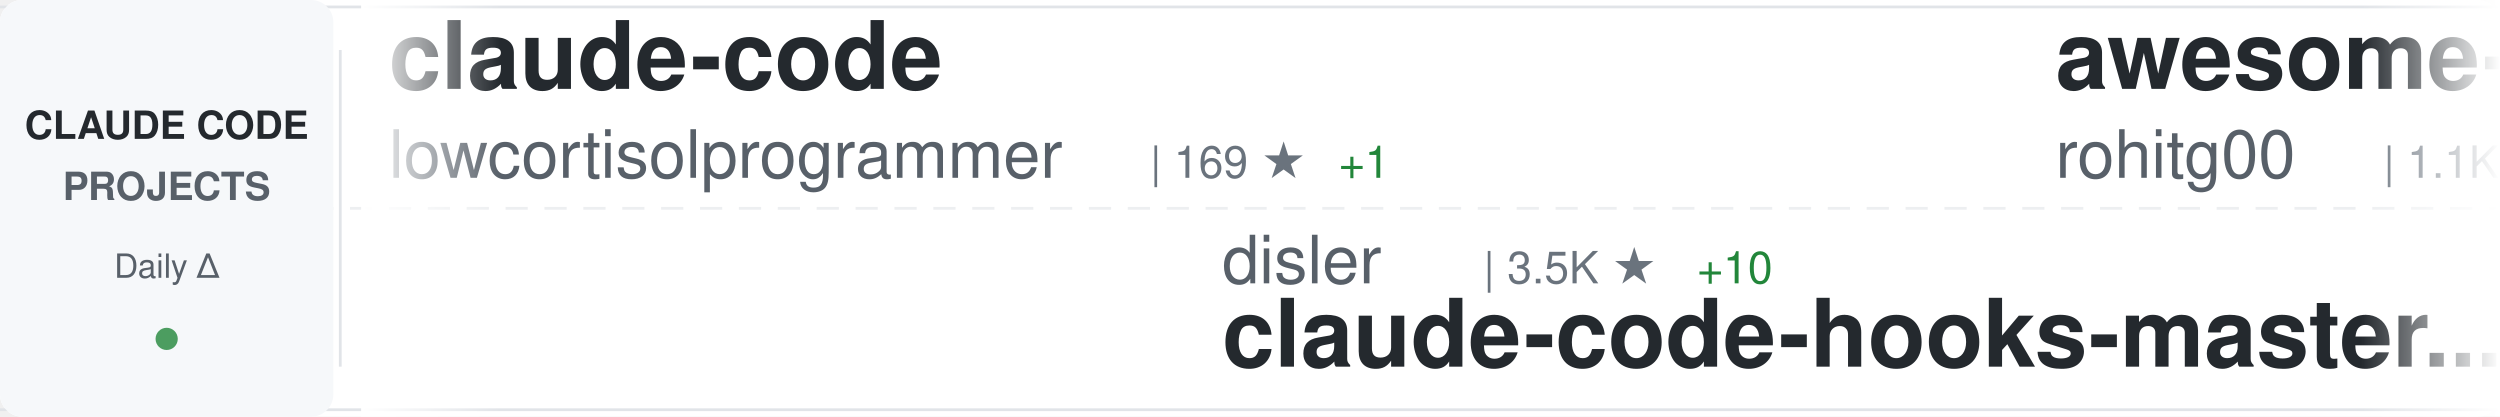
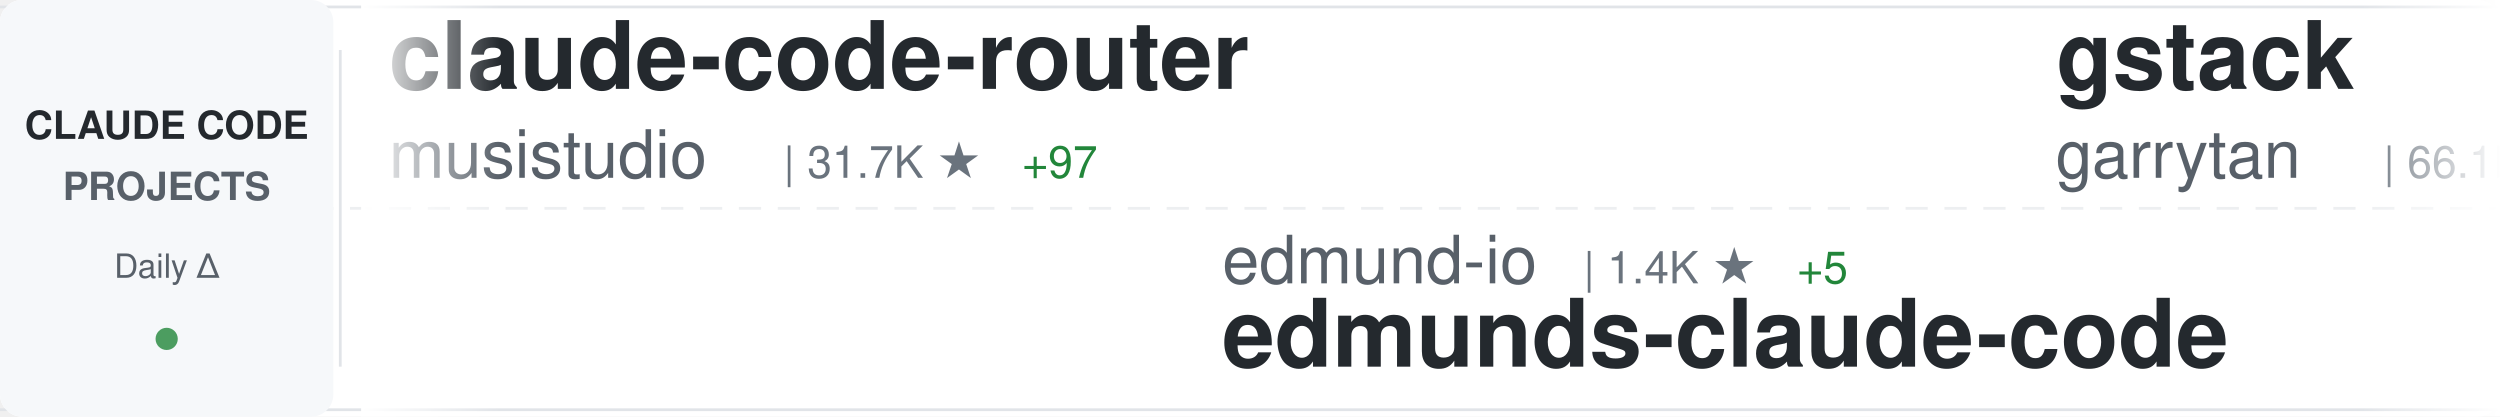
<svg xmlns="http://www.w3.org/2000/svg" width="900" height="150">
  <defs>
    <linearGradient id="awesomeLeftFade" x1="0%" y1="0%" x2="100%" y2="0%">
      <stop offset="0%" style="stop-color:#ffffff;stop-opacity:1" />
      <stop offset="100%" style="stop-color:#ffffff;stop-opacity:0" />
    </linearGradient>
    <linearGradient id="awesomeRightFade" x1="0%" y1="0%" x2="100%" y2="0%">
      <stop offset="0%" style="stop-color:#ffffff;stop-opacity:0" />
      <stop offset="100%" style="stop-color:#ffffff;stop-opacity:1" />
    </linearGradient>
  </defs>
  <rect width="900" height="150" fill="#ffffff" rx="8" />
  <rect x="0" y="2" width="900" height="1" fill="#e1e4e8" />
  <rect x="0" y="147" width="900" height="1" fill="#e1e4e8" />
  <line x1="0" y1="75" x2="900" y2="75" stroke="#e1e4e8" stroke-width="1" stroke-dasharray="8 6" opacity="0.6" />
  <rect x="0" y="0" width="120" height="150" fill="#f6f8fa" rx="8" />
  <text x="60" y="50" font-family="-apple-system, BlinkMacSystemFont, 'Segoe UI', Helvetica, Arial, sans-serif" font-size="14" font-weight="600" fill="#24292e" text-anchor="middle">CLAUDE CODE</text>
  <text x="60" y="72" font-family="-apple-system, BlinkMacSystemFont, 'Segoe UI', Helvetica, Arial, sans-serif" font-size="14" font-weight="600" fill="#586069" text-anchor="middle">PROJECTS</text>
  <text x="60" y="100" font-family="-apple-system, BlinkMacSystemFont, 'Segoe UI', Helvetica, Arial, sans-serif" font-size="12" font-weight="500" fill="#586069" text-anchor="middle">Daily Δ</text>
  <circle cx="60" cy="122" r="4" fill="#22863a" opacity="0.8" />
  <rect x="122" y="18" width="1" height="114" fill="#e1e4e8" />
  <clipPath id="awesomeTickerClip">
    <rect x="130" y="0" width="770" height="150" />
  </clipPath>
  <g clip-path="url(#awesomeTickerClip)">
    <g id="awesomeTickerItems">
      <animateTransform attributeName="transform" attributeType="XML" type="translate" from="0 0" to="-3000 0" dur="54s" repeatCount="indefinite" />
      <g transform="translate(0, 0)">
-         <text x="140" y="32" font-family="-apple-system, BlinkMacSystemFont, 'Segoe UI', Helvetica, Arial, sans-serif" font-size="34" font-weight="600" fill="#24292e">claude-code</text>
-         <text x="140" y="64" font-family="-apple-system, BlinkMacSystemFont, 'Segoe UI', Helvetica, Arial, sans-serif" font-size="24" font-weight="400" fill="#586069">lowcortisolprogrammer</text>
-         <text x="414" y="64" font-family="-apple-system, BlinkMacSystemFont, 'Segoe UI', Helvetica, Arial, sans-serif" font-size="16" font-weight="500" fill="#6a737d">| 169 ★</text>
-         <text x="482" y="64" font-family="-apple-system, BlinkMacSystemFont, 'Segoe UI', Helvetica, Arial, sans-serif" font-size="16" font-weight="500" fill="#22863a"> +1</text>
+         <text x="140" y="32" font-family="-apple-system, BlinkMacSystemFont, 'Segoe UI', Helvetica, Arial, sans-serif" font-size="34" font-weight="600" fill="#24292e">claude-code-router</text>
+         <text x="140" y="64" font-family="-apple-system, BlinkMacSystemFont, 'Segoe UI', Helvetica, Arial, sans-serif" font-size="24" font-weight="400" fill="#586069">musistudio</text>
+         <text x="282" y="64" font-family="-apple-system, BlinkMacSystemFont, 'Segoe UI', Helvetica, Arial, sans-serif" font-size="16" font-weight="500" fill="#6a737d">| 31.7K ★</text>
+         <text x="368" y="64" font-family="-apple-system, BlinkMacSystemFont, 'Segoe UI', Helvetica, Arial, sans-serif" font-size="16" font-weight="500" fill="#22863a"> +97</text>
      </g>
      <g transform="translate(300, 0)">
-         <text x="140" y="102" font-family="-apple-system, BlinkMacSystemFont, 'Segoe UI', Helvetica, Arial, sans-serif" font-size="24" font-weight="400" fill="#586069">disler</text>
-         <text x="234" y="102" font-family="-apple-system, BlinkMacSystemFont, 'Segoe UI', Helvetica, Arial, sans-serif" font-size="16" font-weight="500" fill="#6a737d">| 3.5K ★</text>
-         <text x="311" y="102" font-family="-apple-system, BlinkMacSystemFont, 'Segoe UI', Helvetica, Arial, sans-serif" font-size="16" font-weight="500" fill="#22863a"> +10</text>
-         <text x="140" y="132" font-family="-apple-system, BlinkMacSystemFont, 'Segoe UI', Helvetica, Arial, sans-serif" font-size="34" font-weight="600" fill="#24292e">claude-code-hooks-master...</text>
-       </g>
-       <g transform="translate(600, 0)">
-         <text x="140" y="32" font-family="-apple-system, BlinkMacSystemFont, 'Segoe UI', Helvetica, Arial, sans-serif" font-size="34" font-weight="600" fill="#24292e">awesome-claude-code-tool...</text>
-         <text x="140" y="64" font-family="-apple-system, BlinkMacSystemFont, 'Segoe UI', Helvetica, Arial, sans-serif" font-size="24" font-weight="400" fill="#586069">rohitg00</text>
-         <text x="258" y="64" font-family="-apple-system, BlinkMacSystemFont, 'Segoe UI', Helvetica, Arial, sans-serif" font-size="16" font-weight="500" fill="#6a737d">| 1.1K ★</text>
-         <text x="335" y="64" font-family="-apple-system, BlinkMacSystemFont, 'Segoe UI', Helvetica, Arial, sans-serif" font-size="16" font-weight="500" fill="#22863a"> +22</text>
-       </g>
-       <g transform="translate(900, 0)">
-         <text x="140" y="102" font-family="-apple-system, BlinkMacSystemFont, 'Segoe UI', Helvetica, Arial, sans-serif" font-size="24" font-weight="400" fill="#586069">777genius</text>
-         <text x="270" y="102" font-family="-apple-system, BlinkMacSystemFont, 'Segoe UI', Helvetica, Arial, sans-serif" font-size="16" font-weight="500" fill="#6a737d">| 886 ★</text>
-         <text x="338" y="102" font-family="-apple-system, BlinkMacSystemFont, 'Segoe UI', Helvetica, Arial, sans-serif" font-size="16" font-weight="500" fill="#22863a"> +10</text>
-         <text x="140" y="132" font-family="-apple-system, BlinkMacSystemFont, 'Segoe UI', Helvetica, Arial, sans-serif" font-size="34" font-weight="600" fill="#24292e">claude-code-source-code</text>
-       </g>
-       <g transform="translate(1200, 0)">
-         <text x="140" y="32" font-family="-apple-system, BlinkMacSystemFont, 'Segoe UI', Helvetica, Arial, sans-serif" font-size="34" font-weight="600" fill="#24292e">claude_code_src</text>
-         <text x="140" y="64" font-family="-apple-system, BlinkMacSystemFont, 'Segoe UI', Helvetica, Arial, sans-serif" font-size="24" font-weight="400" fill="#586069">ponponon</text>
-         <text x="258" y="64" font-family="-apple-system, BlinkMacSystemFont, 'Segoe UI', Helvetica, Arial, sans-serif" font-size="16" font-weight="500" fill="#6a737d">| 2.1K ★</text>
-         <text x="335" y="64" font-family="-apple-system, BlinkMacSystemFont, 'Segoe UI', Helvetica, Arial, sans-serif" font-size="16" font-weight="500" fill="#22863a"> +29</text>
-       </g>
-       <g transform="translate(1500, 0)">
-         <text x="140" y="102" font-family="-apple-system, BlinkMacSystemFont, 'Segoe UI', Helvetica, Arial, sans-serif" font-size="24" font-weight="400" fill="#586069">garrytan</text>
-         <text x="258" y="102" font-family="-apple-system, BlinkMacSystemFont, 'Segoe UI', Helvetica, Arial, sans-serif" font-size="16" font-weight="500" fill="#6a737d">| 65.8K ★</text>
-         <text x="344" y="102" font-family="-apple-system, BlinkMacSystemFont, 'Segoe UI', Helvetica, Arial, sans-serif" font-size="16" font-weight="500" fill="#22863a"> +989</text>
-         <text x="140" y="132" font-family="-apple-system, BlinkMacSystemFont, 'Segoe UI', Helvetica, Arial, sans-serif" font-size="34" font-weight="600" fill="#24292e">gstack</text>
-       </g>
-       <g transform="translate(1800, 0)">
-         <text x="140" y="32" font-family="-apple-system, BlinkMacSystemFont, 'Segoe UI', Helvetica, Arial, sans-serif" font-size="34" font-weight="600" fill="#24292e">everything-claude-code</text>
-         <text x="140" y="64" font-family="-apple-system, BlinkMacSystemFont, 'Segoe UI', Helvetica, Arial, sans-serif" font-size="24" font-weight="400" fill="#586069">affaan-m</text>
-         <text x="258" y="64" font-family="-apple-system, BlinkMacSystemFont, 'Segoe UI', Helvetica, Arial, sans-serif" font-size="16" font-weight="500" fill="#6a737d">| 143.4K ★</text>
-         <text x="353" y="64" font-family="-apple-system, BlinkMacSystemFont, 'Segoe UI', Helvetica, Arial, sans-serif" font-size="16" font-weight="500" fill="#22863a"> +2.4K</text>
-       </g>
-       <g transform="translate(2100, 0)">
-         <text x="140" y="102" font-family="-apple-system, BlinkMacSystemFont, 'Segoe UI', Helvetica, Arial, sans-serif" font-size="24" font-weight="400" fill="#586069">anthropics</text>
-         <text x="282" y="102" font-family="-apple-system, BlinkMacSystemFont, 'Segoe UI', Helvetica, Arial, sans-serif" font-size="16" font-weight="500" fill="#6a737d">| 785 ★</text>
-         <text x="350" y="102" font-family="-apple-system, BlinkMacSystemFont, 'Segoe UI', Helvetica, Arial, sans-serif" font-size="16" font-weight="500" fill="#22863a"> +1</text>
-         <text x="140" y="132" font-family="-apple-system, BlinkMacSystemFont, 'Segoe UI', Helvetica, Arial, sans-serif" font-size="34" font-weight="600" fill="#24292e">claude-code-base-action</text>
-       </g>
-       <g transform="translate(2400, 0)">
-         <text x="140" y="32" font-family="-apple-system, BlinkMacSystemFont, 'Segoe UI', Helvetica, Arial, sans-serif" font-size="34" font-weight="600" fill="#24292e">claude-code</text>
-         <text x="140" y="64" font-family="-apple-system, BlinkMacSystemFont, 'Segoe UI', Helvetica, Arial, sans-serif" font-size="24" font-weight="400" fill="#586069">tanbiralam</text>
-         <text x="282" y="64" font-family="-apple-system, BlinkMacSystemFont, 'Segoe UI', Helvetica, Arial, sans-serif" font-size="16" font-weight="500" fill="#6a737d">| 1.3K ★</text>
-         <text x="359" y="64" font-family="-apple-system, BlinkMacSystemFont, 'Segoe UI', Helvetica, Arial, sans-serif" font-size="16" font-weight="500" fill="#22863a"> +32</text>
-       </g>
-       <g transform="translate(2700, 0)">
        <text x="140" y="102" font-family="-apple-system, BlinkMacSystemFont, 'Segoe UI', Helvetica, Arial, sans-serif" font-size="24" font-weight="400" fill="#586069">edmund-io</text>
        <text x="270" y="102" font-family="-apple-system, BlinkMacSystemFont, 'Segoe UI', Helvetica, Arial, sans-serif" font-size="16" font-weight="500" fill="#6a737d">| 1.4K ★</text>
        <text x="347" y="102" font-family="-apple-system, BlinkMacSystemFont, 'Segoe UI', Helvetica, Arial, sans-serif" font-size="16" font-weight="500" fill="#22863a"> +5</text>
        <text x="140" y="132" font-family="-apple-system, BlinkMacSystemFont, 'Segoe UI', Helvetica, Arial, sans-serif" font-size="34" font-weight="600" fill="#24292e">edmunds-claude-code</text>
      </g>
+       <g transform="translate(600, 0)">
+         <text x="140" y="32" font-family="-apple-system, BlinkMacSystemFont, 'Segoe UI', Helvetica, Arial, sans-serif" font-size="34" font-weight="600" fill="#24292e">gstack</text>
+         <text x="140" y="64" font-family="-apple-system, BlinkMacSystemFont, 'Segoe UI', Helvetica, Arial, sans-serif" font-size="24" font-weight="400" fill="#586069">garrytan</text>
+         <text x="258" y="64" font-family="-apple-system, BlinkMacSystemFont, 'Segoe UI', Helvetica, Arial, sans-serif" font-size="16" font-weight="500" fill="#6a737d">| 66.1K ★</text>
+         <text x="344" y="64" font-family="-apple-system, BlinkMacSystemFont, 'Segoe UI', Helvetica, Arial, sans-serif" font-size="16" font-weight="500" fill="#22863a"> +1.0K</text>
+       </g>
+       <g transform="translate(900, 0)">
+         <text x="140" y="102" font-family="-apple-system, BlinkMacSystemFont, 'Segoe UI', Helvetica, Arial, sans-serif" font-size="24" font-weight="400" fill="#586069">anthropics</text>
+         <text x="282" y="102" font-family="-apple-system, BlinkMacSystemFont, 'Segoe UI', Helvetica, Arial, sans-serif" font-size="16" font-weight="500" fill="#6a737d">| 4.1K ★</text>
+         <text x="359" y="102" font-family="-apple-system, BlinkMacSystemFont, 'Segoe UI', Helvetica, Arial, sans-serif" font-size="16" font-weight="500" fill="#22863a"> +15</text>
+         <text x="140" y="132" font-family="-apple-system, BlinkMacSystemFont, 'Segoe UI', Helvetica, Arial, sans-serif" font-size="34" font-weight="600" fill="#24292e">claude-code-security-rev...</text>
+       </g>
+       <g transform="translate(1200, 0)">
+         <text x="140" y="32" font-family="-apple-system, BlinkMacSystemFont, 'Segoe UI', Helvetica, Arial, sans-serif" font-size="34" font-weight="600" fill="#24292e">claude-code-rust</text>
+         <text x="140" y="64" font-family="-apple-system, BlinkMacSystemFont, 'Segoe UI', Helvetica, Arial, sans-serif" font-size="24" font-weight="400" fill="#586069">lorryjovens-hub</text>
+         <text x="342" y="64" font-family="-apple-system, BlinkMacSystemFont, 'Segoe UI', Helvetica, Arial, sans-serif" font-size="16" font-weight="500" fill="#6a737d">| 1.2K ★</text>
+         <text x="419" y="64" font-family="-apple-system, BlinkMacSystemFont, 'Segoe UI', Helvetica, Arial, sans-serif" font-size="16" font-weight="500" fill="#22863a"> +58</text>
+       </g>
+       <g transform="translate(1500, 0)">
+         <text x="140" y="102" font-family="-apple-system, BlinkMacSystemFont, 'Segoe UI', Helvetica, Arial, sans-serif" font-size="24" font-weight="400" fill="#586069">Alishahryar1</text>
+         <text x="306" y="102" font-family="-apple-system, BlinkMacSystemFont, 'Segoe UI', Helvetica, Arial, sans-serif" font-size="16" font-weight="500" fill="#6a737d">| 1.7K ★</text>
+         <text x="383" y="102" font-family="-apple-system, BlinkMacSystemFont, 'Segoe UI', Helvetica, Arial, sans-serif" font-size="16" font-weight="500" fill="#22863a"> +50</text>
+         <text x="140" y="132" font-family="-apple-system, BlinkMacSystemFont, 'Segoe UI', Helvetica, Arial, sans-serif" font-size="34" font-weight="600" fill="#24292e">free-claude-code</text>
+       </g>
+       <g transform="translate(1800, 0)">
+         <text x="140" y="32" font-family="-apple-system, BlinkMacSystemFont, 'Segoe UI', Helvetica, Arial, sans-serif" font-size="34" font-weight="600" fill="#24292e">ClaudeCodeAgents</text>
+         <text x="140" y="64" font-family="-apple-system, BlinkMacSystemFont, 'Segoe UI', Helvetica, Arial, sans-serif" font-size="24" font-weight="400" fill="#586069">darcyegb</text>
+         <text x="258" y="64" font-family="-apple-system, BlinkMacSystemFont, 'Segoe UI', Helvetica, Arial, sans-serif" font-size="16" font-weight="500" fill="#6a737d">| 646 ★</text>
+       </g>
+       <g transform="translate(2100, 0)">
+         <text x="140" y="102" font-family="-apple-system, BlinkMacSystemFont, 'Segoe UI', Helvetica, Arial, sans-serif" font-size="24" font-weight="400" fill="#586069">shanraisshan</text>
+         <text x="306" y="102" font-family="-apple-system, BlinkMacSystemFont, 'Segoe UI', Helvetica, Arial, sans-serif" font-size="16" font-weight="500" fill="#6a737d">| 32.7K ★</text>
+         <text x="392" y="102" font-family="-apple-system, BlinkMacSystemFont, 'Segoe UI', Helvetica, Arial, sans-serif" font-size="16" font-weight="500" fill="#22863a"> +374</text>
+         <text x="140" y="132" font-family="-apple-system, BlinkMacSystemFont, 'Segoe UI', Helvetica, Arial, sans-serif" font-size="34" font-weight="600" fill="#24292e">claude-code-best-practic...</text>
+       </g>
+       <g transform="translate(2400, 0)">
+         <text x="140" y="32" font-family="-apple-system, BlinkMacSystemFont, 'Segoe UI', Helvetica, Arial, sans-serif" font-size="34" font-weight="600" fill="#24292e">claude-code-reverse</text>
+         <text x="140" y="64" font-family="-apple-system, BlinkMacSystemFont, 'Segoe UI', Helvetica, Arial, sans-serif" font-size="24" font-weight="400" fill="#586069">Yuyz0112</text>
+         <text x="258" y="64" font-family="-apple-system, BlinkMacSystemFont, 'Segoe UI', Helvetica, Arial, sans-serif" font-size="16" font-weight="500" fill="#6a737d">| 2.3K ★</text>
+         <text x="335" y="64" font-family="-apple-system, BlinkMacSystemFont, 'Segoe UI', Helvetica, Arial, sans-serif" font-size="16" font-weight="500" fill="#22863a"> +2</text>
+       </g>
+       <g transform="translate(2700, 0)">
+         <text x="140" y="102" font-family="-apple-system, BlinkMacSystemFont, 'Segoe UI', Helvetica, Arial, sans-serif" font-size="24" font-weight="400" fill="#586069">huangserva</text>
+         <text x="282" y="102" font-family="-apple-system, BlinkMacSystemFont, 'Segoe UI', Helvetica, Arial, sans-serif" font-size="16" font-weight="500" fill="#6a737d">| 528 ★</text>
+         <text x="350" y="102" font-family="-apple-system, BlinkMacSystemFont, 'Segoe UI', Helvetica, Arial, sans-serif" font-size="16" font-weight="500" fill="#22863a"> +10</text>
+         <text x="140" y="132" font-family="-apple-system, BlinkMacSystemFont, 'Segoe UI', Helvetica, Arial, sans-serif" font-size="34" font-weight="600" fill="#24292e">claude-code-cli</text>
+       </g>
      <g transform="translate(3000, 0)">
-         <text x="140" y="32" font-family="-apple-system, BlinkMacSystemFont, 'Segoe UI', Helvetica, Arial, sans-serif" font-size="34" font-weight="600" fill="#24292e">claude-code</text>
-         <text x="140" y="64" font-family="-apple-system, BlinkMacSystemFont, 'Segoe UI', Helvetica, Arial, sans-serif" font-size="24" font-weight="400" fill="#586069">lowcortisolprogrammer</text>
-         <text x="414" y="64" font-family="-apple-system, BlinkMacSystemFont, 'Segoe UI', Helvetica, Arial, sans-serif" font-size="16" font-weight="500" fill="#6a737d">| 169 ★</text>
-         <text x="482" y="64" font-family="-apple-system, BlinkMacSystemFont, 'Segoe UI', Helvetica, Arial, sans-serif" font-size="16" font-weight="500" fill="#22863a"> +1</text>
+         <text x="140" y="32" font-family="-apple-system, BlinkMacSystemFont, 'Segoe UI', Helvetica, Arial, sans-serif" font-size="34" font-weight="600" fill="#24292e">claude-code-router</text>
+         <text x="140" y="64" font-family="-apple-system, BlinkMacSystemFont, 'Segoe UI', Helvetica, Arial, sans-serif" font-size="24" font-weight="400" fill="#586069">musistudio</text>
+         <text x="282" y="64" font-family="-apple-system, BlinkMacSystemFont, 'Segoe UI', Helvetica, Arial, sans-serif" font-size="16" font-weight="500" fill="#6a737d">| 31.7K ★</text>
+         <text x="368" y="64" font-family="-apple-system, BlinkMacSystemFont, 'Segoe UI', Helvetica, Arial, sans-serif" font-size="16" font-weight="500" fill="#22863a"> +97</text>
      </g>
      <g transform="translate(3300, 0)">
-         <text x="140" y="102" font-family="-apple-system, BlinkMacSystemFont, 'Segoe UI', Helvetica, Arial, sans-serif" font-size="24" font-weight="400" fill="#586069">disler</text>
-         <text x="234" y="102" font-family="-apple-system, BlinkMacSystemFont, 'Segoe UI', Helvetica, Arial, sans-serif" font-size="16" font-weight="500" fill="#6a737d">| 3.5K ★</text>
-         <text x="311" y="102" font-family="-apple-system, BlinkMacSystemFont, 'Segoe UI', Helvetica, Arial, sans-serif" font-size="16" font-weight="500" fill="#22863a"> +10</text>
-         <text x="140" y="132" font-family="-apple-system, BlinkMacSystemFont, 'Segoe UI', Helvetica, Arial, sans-serif" font-size="34" font-weight="600" fill="#24292e">claude-code-hooks-master...</text>
+         <text x="140" y="102" font-family="-apple-system, BlinkMacSystemFont, 'Segoe UI', Helvetica, Arial, sans-serif" font-size="24" font-weight="400" fill="#586069">edmund-io</text>
+         <text x="270" y="102" font-family="-apple-system, BlinkMacSystemFont, 'Segoe UI', Helvetica, Arial, sans-serif" font-size="16" font-weight="500" fill="#6a737d">| 1.4K ★</text>
+         <text x="347" y="102" font-family="-apple-system, BlinkMacSystemFont, 'Segoe UI', Helvetica, Arial, sans-serif" font-size="16" font-weight="500" fill="#22863a"> +5</text>
+         <text x="140" y="132" font-family="-apple-system, BlinkMacSystemFont, 'Segoe UI', Helvetica, Arial, sans-serif" font-size="34" font-weight="600" fill="#24292e">edmunds-claude-code</text>
      </g>
      <g transform="translate(3600, 0)">
-         <text x="140" y="32" font-family="-apple-system, BlinkMacSystemFont, 'Segoe UI', Helvetica, Arial, sans-serif" font-size="34" font-weight="600" fill="#24292e">awesome-claude-code-tool...</text>
-         <text x="140" y="64" font-family="-apple-system, BlinkMacSystemFont, 'Segoe UI', Helvetica, Arial, sans-serif" font-size="24" font-weight="400" fill="#586069">rohitg00</text>
-         <text x="258" y="64" font-family="-apple-system, BlinkMacSystemFont, 'Segoe UI', Helvetica, Arial, sans-serif" font-size="16" font-weight="500" fill="#6a737d">| 1.1K ★</text>
-         <text x="335" y="64" font-family="-apple-system, BlinkMacSystemFont, 'Segoe UI', Helvetica, Arial, sans-serif" font-size="16" font-weight="500" fill="#22863a"> +22</text>
+         <text x="140" y="32" font-family="-apple-system, BlinkMacSystemFont, 'Segoe UI', Helvetica, Arial, sans-serif" font-size="34" font-weight="600" fill="#24292e">gstack</text>
+         <text x="140" y="64" font-family="-apple-system, BlinkMacSystemFont, 'Segoe UI', Helvetica, Arial, sans-serif" font-size="24" font-weight="400" fill="#586069">garrytan</text>
+         <text x="258" y="64" font-family="-apple-system, BlinkMacSystemFont, 'Segoe UI', Helvetica, Arial, sans-serif" font-size="16" font-weight="500" fill="#6a737d">| 66.1K ★</text>
+         <text x="344" y="64" font-family="-apple-system, BlinkMacSystemFont, 'Segoe UI', Helvetica, Arial, sans-serif" font-size="16" font-weight="500" fill="#22863a"> +1.0K</text>
      </g>
      <g transform="translate(3900, 0)">
-         <text x="140" y="102" font-family="-apple-system, BlinkMacSystemFont, 'Segoe UI', Helvetica, Arial, sans-serif" font-size="24" font-weight="400" fill="#586069">777genius</text>
-         <text x="270" y="102" font-family="-apple-system, BlinkMacSystemFont, 'Segoe UI', Helvetica, Arial, sans-serif" font-size="16" font-weight="500" fill="#6a737d">| 886 ★</text>
-         <text x="338" y="102" font-family="-apple-system, BlinkMacSystemFont, 'Segoe UI', Helvetica, Arial, sans-serif" font-size="16" font-weight="500" fill="#22863a"> +10</text>
-         <text x="140" y="132" font-family="-apple-system, BlinkMacSystemFont, 'Segoe UI', Helvetica, Arial, sans-serif" font-size="34" font-weight="600" fill="#24292e">claude-code-source-code</text>
+         <text x="140" y="102" font-family="-apple-system, BlinkMacSystemFont, 'Segoe UI', Helvetica, Arial, sans-serif" font-size="24" font-weight="400" fill="#586069">anthropics</text>
+         <text x="282" y="102" font-family="-apple-system, BlinkMacSystemFont, 'Segoe UI', Helvetica, Arial, sans-serif" font-size="16" font-weight="500" fill="#6a737d">| 4.1K ★</text>
+         <text x="359" y="102" font-family="-apple-system, BlinkMacSystemFont, 'Segoe UI', Helvetica, Arial, sans-serif" font-size="16" font-weight="500" fill="#22863a"> +15</text>
+         <text x="140" y="132" font-family="-apple-system, BlinkMacSystemFont, 'Segoe UI', Helvetica, Arial, sans-serif" font-size="34" font-weight="600" fill="#24292e">claude-code-security-rev...</text>
      </g>
    </g>
  </g>
  <rect x="130" y="0" width="50" height="150" fill="url(#awesomeLeftFade)" />
  <rect x="850" y="0" width="50" height="150" fill="url(#awesomeRightFade)" />
</svg>
